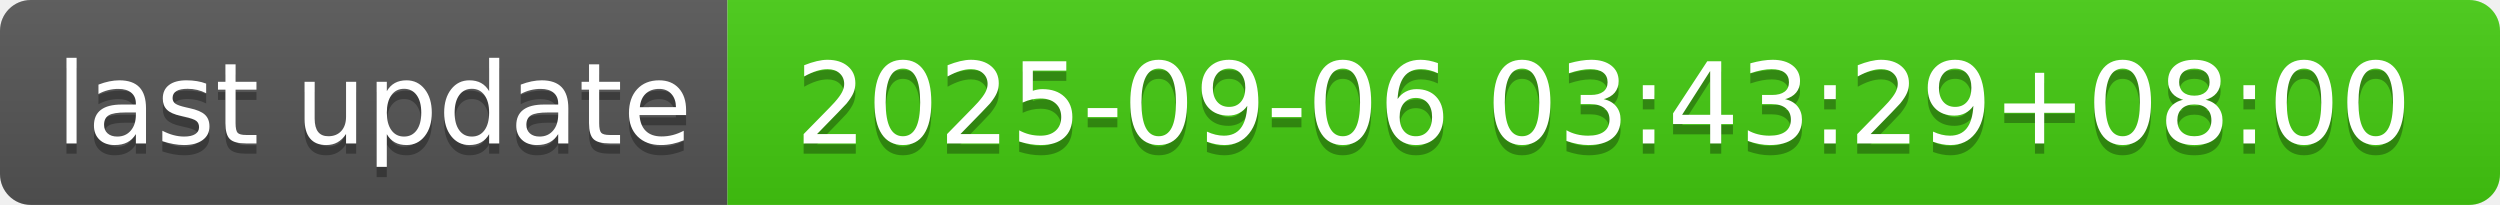
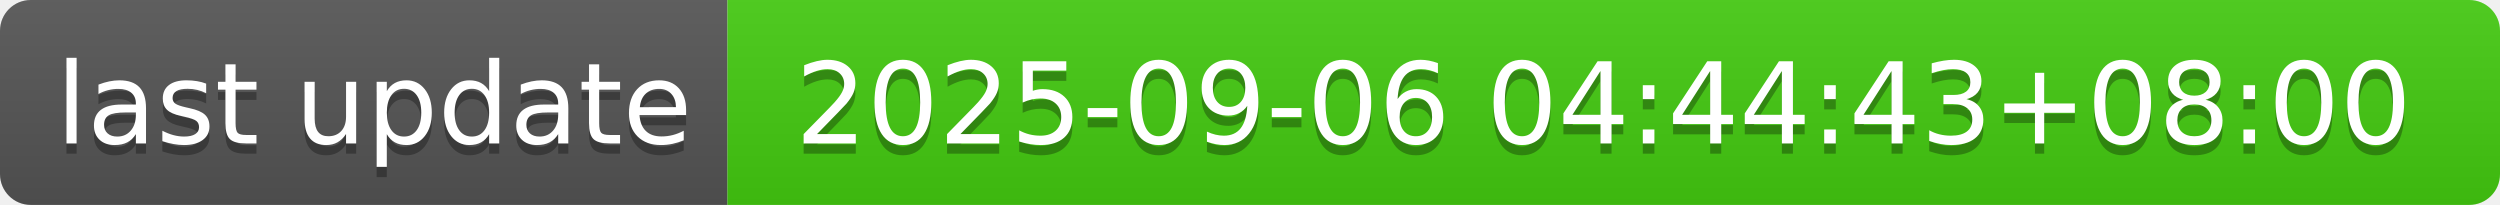
- <svg xmlns="http://www.w3.org/2000/svg" width="244" height="20" role="img" aria-label="last update: 2025-09-06 03:43:29+08:00">
+ <svg xmlns="http://www.w3.org/2000/svg" width="244" height="20" role="img" aria-label="last update: 2025-09-06 04:44:43+08:00">
  <linearGradient id="s" x2="0" y2="100%">
    <stop offset="0" stop-color="#bbb" stop-opacity=".1" />
    <stop offset="1" stop-opacity=".1" />
  </linearGradient>
  <clipPath id="r">
    <rect width="244" height="20" rx="3" fill="#fff" />
  </clipPath>
  <g clip-path="url(#r)">
    <rect width="71" height="20" fill="#555" />
    <rect x="71" width="173" height="20" fill="#4c1" />
    <rect width="244" height="20" fill="url(#s)" />
  </g>
  <g fill="#fff" text-anchor="middle" font-family="Verdana,Geneva,DejaVu Sans,sans-serif" text-rendering="geometricPrecision" font-size="110">
    <text aria-hidden="true" x="365" y="150" fill="#010101" fill-opacity=".3" transform="scale(.1)" textLength="610">last update</text>
    <text x="365" y="140" transform="scale(.1)" fill="#fff" textLength="610">last update</text>
-     <text aria-hidden="true" x="1565" y="150" fill="#010101" fill-opacity=".3" transform="scale(.1)" textLength="1630">2025-09-06 03:43:29+08:00</text>
-     <text x="1565" y="140" transform="scale(.1)" fill="#fff" textLength="1630">2025-09-06 03:43:29+08:00</text>
+     <text aria-hidden="true" x="1565" y="150" fill="#010101" fill-opacity=".3" transform="scale(.1)" textLength="1630">2025-09-06 04:44:43+08:00</text>
+     <text x="1565" y="140" transform="scale(.1)" fill="#fff" textLength="1630">2025-09-06 04:44:43+08:00</text>
  </g>
</svg>
